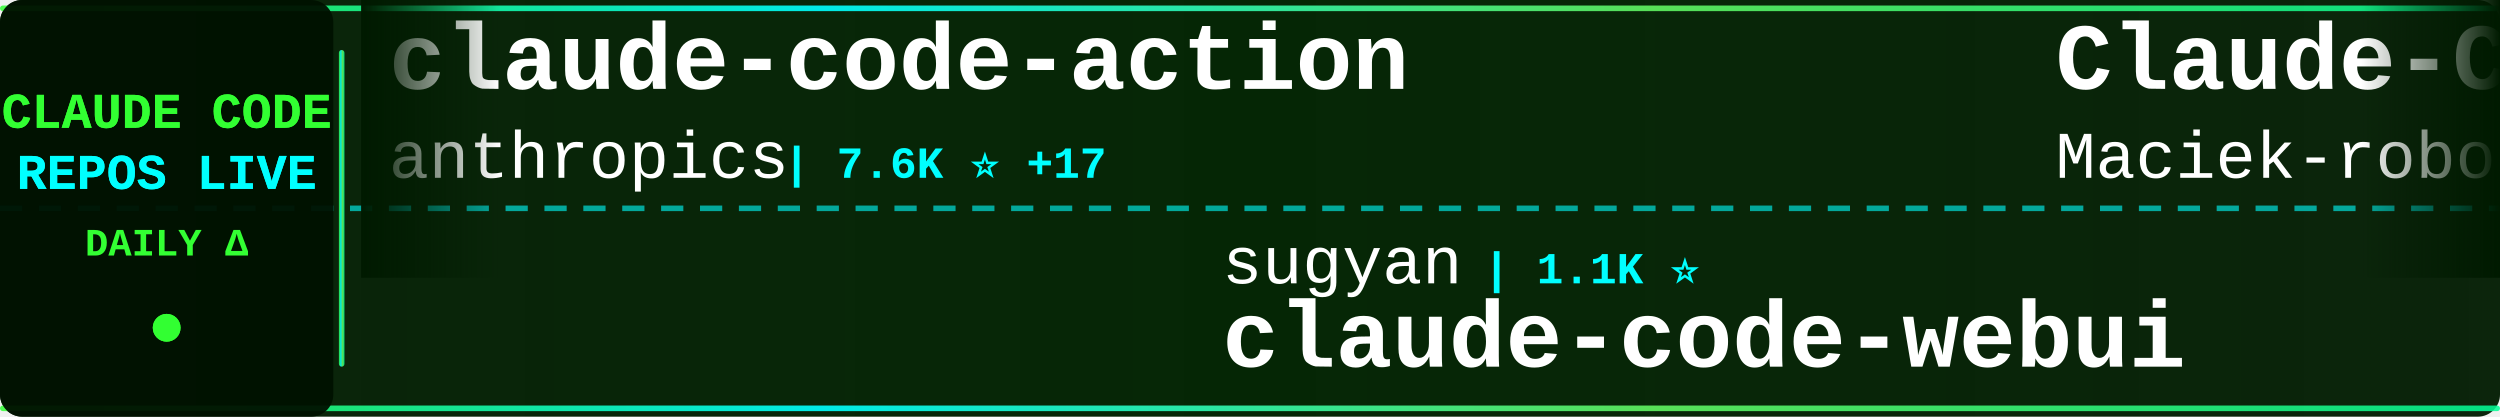
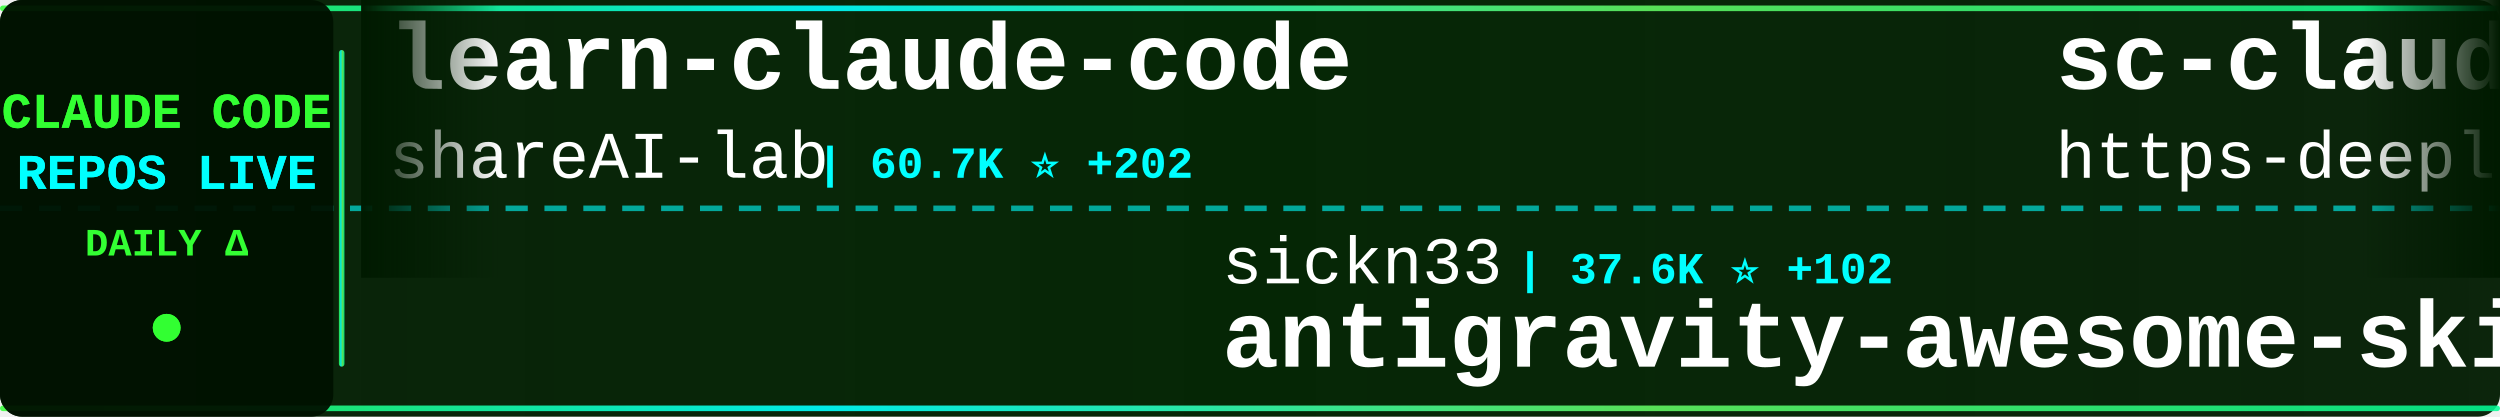
<svg xmlns="http://www.w3.org/2000/svg" width="900" height="150">
  <defs>
    <linearGradient id="tickerBg" x1="0%" y1="0%" x2="100%" y2="0%">
      <stop offset="0%" style="stop-color:#001a00;stop-opacity:0.95" />
      <stop offset="50%" style="stop-color:#002200;stop-opacity:0.98" />
      <stop offset="100%" style="stop-color:#001a00;stop-opacity:0.95" />
    </linearGradient>
    <linearGradient id="borderGrad" x1="0%" y1="0%" x2="100%" y2="0%">
      <stop offset="0%" style="stop-color:#33ff33;stop-opacity:0.85">
        <animate attributeName="stop-opacity" values="0.85;1;0.85" dur="2s" repeatCount="indefinite" />
      </stop>
      <stop offset="33%" style="stop-color:#00ffff;stop-opacity:0.9">
        <animate attributeName="stop-opacity" values="0.9;1;0.9" dur="2.2s" repeatCount="indefinite" />
      </stop>
      <stop offset="66%" style="stop-color:#66ff66;stop-opacity:0.85">
        <animate attributeName="stop-opacity" values="0.85;1;0.85" dur="1.8s" repeatCount="indefinite" />
      </stop>
      <stop offset="100%" style="stop-color:#00ff99;stop-opacity:0.85">
        <animate attributeName="stop-opacity" values="0.85;1;0.85" dur="2s" repeatCount="indefinite" />
      </stop>
    </linearGradient>
    <filter id="textGlow">
      <feGaussianBlur stdDeviation="0.1" result="coloredBlur" />
      <feMerge>
        <feMergeNode in="coloredBlur" />
        <feMergeNode in="SourceGraphic" />
      </feMerge>
    </filter>
    <filter id="metricGlow">
      <feGaussianBlur stdDeviation="0.2" result="coloredBlur" />
      <feMerge>
        <feMergeNode in="coloredBlur" />
        <feMergeNode in="SourceGraphic" />
      </feMerge>
    </filter>
    <linearGradient id="leftFade" x1="0%" y1="0%" x2="100%" y2="0%">
      <stop offset="0%" style="stop-color:#001a00;stop-opacity:1" />
      <stop offset="100%" style="stop-color:#001a00;stop-opacity:0" />
    </linearGradient>
    <linearGradient id="rightFade" x1="0%" y1="0%" x2="100%" y2="0%">
      <stop offset="0%" style="stop-color:#001a00;stop-opacity:0" />
      <stop offset="100%" style="stop-color:#001a00;stop-opacity:1" />
    </linearGradient>
  </defs>
  <rect width="900" height="150" fill="url(#tickerBg)" rx="8" />
  <rect x="0" y="2" width="900" height="2" fill="url(#borderGrad)" rx="1" />
  <rect x="0" y="146" width="900" height="2" fill="url(#borderGrad)" rx="1" />
  <line x1="0" y1="75" x2="900" y2="75" stroke="#00ffff" stroke-width="2" stroke-dasharray="8 6" opacity="0.6" />
  <rect x="0" y="0" width="120" height="150" fill="#001100" opacity="0.95" rx="8" />
  <text x="60" y="46" font-family="'Courier New', monospace" font-size="18" font-weight="bold" fill="#33ff33" text-anchor="middle" filter="url(#textGlow)">
    CLAUDE CODE
  </text>
  <text x="60" y="68" font-family="'Courier New', monospace" font-size="18" font-weight="bold" fill="#00ffff" text-anchor="middle" filter="url(#textGlow)">
    REPOS LIVE
  </text>
  <text x="60" y="92" font-family="'Courier New', monospace" font-size="14" font-weight="bold" fill="#33ff33" text-anchor="middle">
    DAILY Δ
  </text>
  <circle cx="60" cy="118" r="5" fill="#33ff33" filter="url(#metricGlow)">
    <animate attributeName="r" values="4;6;4" dur="1.5s" repeatCount="indefinite" />
    <animate attributeName="opacity" values="0.6;1;0.6" dur="1.5s" repeatCount="indefinite" />
  </circle>
  <rect x="122" y="18" width="2" height="114" fill="url(#borderGrad)" rx="1" />
  <clipPath id="tickerClip">
    <rect x="130" y="0" width="770" height="150" />
  </clipPath>
  <g clip-path="url(#tickerClip)">
    <g id="tickerItems">
      <animateTransform attributeName="transform" attributeType="XML" type="translate" from="0 0" to="-3000 0" dur="54s" repeatCount="indefinite" />
      <g transform="translate(0, 0)">
-         <text x="140" y="32" font-family="'Courier New', monospace" font-size="34" font-weight="bold" fill="#ffffff">claude-code-action</text>
-         <text x="140" y="64" font-family="'Courier New', monospace" font-size="24" font-weight="normal" fill="#ffffff" opacity="1.0">anthropics</text>
-         <text x="282" y="64" font-family="'Courier New', monospace" font-size="16" font-weight="bold" fill="#00ffff"> | 7.6K ⭐ +17</text>
+         <text x="140" y="32" font-family="'Courier New', monospace" font-size="34" font-weight="bold" fill="#ffffff">learn-claude-code</text>
+         <text x="140" y="64" font-family="'Courier New', monospace" font-size="24" font-weight="normal" fill="#ffffff" opacity="1.0">shareAI-lab</text>
+         <text x="294" y="64" font-family="'Courier New', monospace" font-size="16" font-weight="bold" fill="#00ffff"> | 60.7K ⭐ +202</text>
      </g>
      <g transform="translate(300, 0)">
-         <text x="140" y="102" font-family="'Courier New', monospace" font-size="24" font-weight="normal" fill="#ffffff" opacity="1.0">sugyan</text>
-         <text x="234" y="102" font-family="'Courier New', monospace" font-size="16" font-weight="bold" fill="#00ffff"> | 1.1K ⭐</text>
-         <text x="140" y="132" font-family="'Courier New', monospace" font-size="34" font-weight="bold" fill="#ffffff">claude-code-webui</text>
+         <text x="140" y="102" font-family="'Courier New', monospace" font-size="24" font-weight="normal" fill="#ffffff" opacity="1.0">sickn33</text>
+         <text x="246" y="102" font-family="'Courier New', monospace" font-size="16" font-weight="bold" fill="#00ffff"> | 37.6K ⭐ +102</text>
+         <text x="140" y="132" font-family="'Courier New', monospace" font-size="34" font-weight="bold" fill="#ffffff">antigravity-awesome-skil...</text>
      </g>
      <g transform="translate(600, 0)">
-         <text x="140" y="32" font-family="'Courier New', monospace" font-size="34" font-weight="bold" fill="#ffffff">Claude-Code-Usage-Monito...</text>
-         <text x="140" y="64" font-family="'Courier New', monospace" font-size="24" font-weight="normal" fill="#ffffff" opacity="1.0">Maciek-roboblog</text>
-         <text x="342" y="64" font-family="'Courier New', monospace" font-size="16" font-weight="bold" fill="#00ffff"> | 8.0K ⭐ +7</text>
+         <text x="140" y="32" font-family="'Courier New', monospace" font-size="34" font-weight="bold" fill="#ffffff">sc-claude-code-files</text>
+         <text x="140" y="64" font-family="'Courier New', monospace" font-size="24" font-weight="normal" fill="#ffffff" opacity="1.0">https-deeplearning-ai</text>
+         <text x="414" y="64" font-family="'Courier New', monospace" font-size="16" font-weight="bold" fill="#00ffff"> | 510 ⭐ +1</text>
      </g>
      <g transform="translate(900, 0)">
+         <text x="140" y="102" font-family="'Courier New', monospace" font-size="24" font-weight="normal" fill="#ffffff" opacity="1.0">VoltAgent</text>
+         <text x="270" y="102" font-family="'Courier New', monospace" font-size="16" font-weight="bold" fill="#00ffff"> | 19.9K ⭐ +78</text>
+         <text x="140" y="132" font-family="'Courier New', monospace" font-size="34" font-weight="bold" fill="#ffffff">awesome-claude-code-suba...</text>
+       </g>
+       <g transform="translate(1200, 0)">
+         <text x="140" y="32" font-family="'Courier New', monospace" font-size="34" font-weight="bold" fill="#ffffff">claude-code-cli</text>
+         <text x="140" y="64" font-family="'Courier New', monospace" font-size="24" font-weight="normal" fill="#ffffff" opacity="1.0">huangserva</text>
+         <text x="282" y="64" font-family="'Courier New', monospace" font-size="16" font-weight="bold" fill="#00ffff"> | 583 ⭐ +1</text>
+       </g>
+       <g transform="translate(1500, 0)">
+         <text x="140" y="102" font-family="'Courier New', monospace" font-size="24" font-weight="normal" fill="#ffffff" opacity="1.0">luongnv89</text>
+         <text x="270" y="102" font-family="'Courier New', monospace" font-size="16" font-weight="bold" fill="#00ffff"> | 33.0K ⭐ +197</text>
+         <text x="140" y="132" font-family="'Courier New', monospace" font-size="34" font-weight="bold" fill="#ffffff">claude-howto</text>
+       </g>
+       <g transform="translate(1800, 0)">
+         <text x="140" y="32" font-family="'Courier New', monospace" font-size="34" font-weight="bold" fill="#ffffff">claude-code-sub-agents</text>
+         <text x="140" y="64" font-family="'Courier New', monospace" font-size="24" font-weight="normal" fill="#ffffff" opacity="1.0">lst97</text>
+         <text x="222" y="64" font-family="'Courier New', monospace" font-size="16" font-weight="bold" fill="#00ffff"> | 1.6K ⭐ +1</text>
+       </g>
+       <g transform="translate(2100, 0)">
+         <text x="140" y="102" font-family="'Courier New', monospace" font-size="24" font-weight="normal" fill="#ffffff" opacity="1.0">OneRedOak</text>
+         <text x="270" y="102" font-family="'Courier New', monospace" font-size="16" font-weight="bold" fill="#00ffff"> | 3.8K ⭐ +1</text>
+         <text x="140" y="132" font-family="'Courier New', monospace" font-size="34" font-weight="bold" fill="#ffffff">claude-code-workflows</text>
+       </g>
+       <g transform="translate(2400, 0)">
+         <text x="140" y="32" font-family="'Courier New', monospace" font-size="34" font-weight="bold" fill="#ffffff">claude-code-tips</text>
+         <text x="140" y="64" font-family="'Courier New', monospace" font-size="24" font-weight="normal" fill="#ffffff" opacity="1.0">ykdojo</text>
+         <text x="234" y="64" font-family="'Courier New', monospace" font-size="16" font-weight="bold" fill="#00ffff"> | 8.3K ⭐ +25</text>
+       </g>
+       <g transform="translate(2700, 0)">
        <text x="140" y="102" font-family="'Courier New', monospace" font-size="24" font-weight="normal" fill="#ffffff" opacity="1.0">KPR111</text>
        <text x="234" y="102" font-family="'Courier New', monospace" font-size="16" font-weight="bold" fill="#00ffff"> | 17 ⭐</text>
        <text x="140" y="132" font-family="'Courier New', monospace" font-size="34" font-weight="bold" fill="#ffffff">Claude-Code</text>
      </g>
-       <g transform="translate(1200, 0)">
-         <text x="140" y="32" font-family="'Courier New', monospace" font-size="34" font-weight="bold" fill="#ffffff">claude-code-analysis</text>
-         <text x="140" y="64" font-family="'Courier New', monospace" font-size="24" font-weight="normal" fill="#ffffff" opacity="1.0">liuup</text>
-         <text x="222" y="64" font-family="'Courier New', monospace" font-size="16" font-weight="bold" fill="#00ffff"> | 2.5K ⭐ +22</text>
-       </g>
-       <g transform="translate(1500, 0)">
-         <text x="140" y="102" font-family="'Courier New', monospace" font-size="24" font-weight="normal" fill="#ffffff" opacity="1.0">disler</text>
-         <text x="234" y="102" font-family="'Courier New', monospace" font-size="16" font-weight="bold" fill="#00ffff"> | 3.7K ⭐ +6</text>
-         <text x="140" y="132" font-family="'Courier New', monospace" font-size="34" font-weight="bold" fill="#ffffff">claude-code-hooks-master...</text>
-       </g>
-       <g transform="translate(1800, 0)">
-         <text x="140" y="32" font-family="'Courier New', monospace" font-size="34" font-weight="bold" fill="#ffffff">claude-code-guide</text>
-         <text x="140" y="64" font-family="'Courier New', monospace" font-size="24" font-weight="normal" fill="#ffffff" opacity="1.0">Cranot</text>
-         <text x="234" y="64" font-family="'Courier New', monospace" font-size="16" font-weight="bold" fill="#00ffff"> | 2.7K ⭐ +8</text>
-       </g>
-       <g transform="translate(2100, 0)">
-         <text x="140" y="102" font-family="'Courier New', monospace" font-size="24" font-weight="normal" fill="#ffffff" opacity="1.0">centminmod</text>
-         <text x="282" y="102" font-family="'Courier New', monospace" font-size="16" font-weight="bold" fill="#00ffff"> | 2.3K ⭐ +1</text>
-         <text x="140" y="132" font-family="'Courier New', monospace" font-size="34" font-weight="bold" fill="#ffffff">my-claude-code-setup</text>
-       </g>
-       <g transform="translate(2400, 0)">
-         <text x="140" y="32" font-family="'Courier New', monospace" font-size="34" font-weight="bold" fill="#ffffff">claude-plugins-official</text>
-         <text x="140" y="64" font-family="'Courier New', monospace" font-size="24" font-weight="normal" fill="#ffffff" opacity="1.0">anthropics</text>
-         <text x="282" y="64" font-family="'Courier New', monospace" font-size="16" font-weight="bold" fill="#00ffff"> | 19.4K ⭐ +76</text>
-       </g>
-       <g transform="translate(2700, 0)">
-         <text x="140" y="102" font-family="'Courier New', monospace" font-size="24" font-weight="normal" fill="#ffffff" opacity="1.0">affaan-m</text>
-         <text x="258" y="102" font-family="'Courier New', monospace" font-size="16" font-weight="bold" fill="#00ffff"> | 182.8K ⭐ +861</text>
-         <text x="140" y="132" font-family="'Courier New', monospace" font-size="34" font-weight="bold" fill="#ffffff">everything-claude-code</text>
-       </g>
      <g transform="translate(3000, 0)">
-         <text x="140" y="32" font-family="'Courier New', monospace" font-size="34" font-weight="bold" fill="#ffffff">claude-code-action</text>
-         <text x="140" y="64" font-family="'Courier New', monospace" font-size="24" font-weight="normal" fill="#ffffff" opacity="1.0">anthropics</text>
-         <text x="282" y="64" font-family="'Courier New', monospace" font-size="16" font-weight="bold" fill="#00ffff"> | 7.6K ⭐ +17</text>
+         <text x="140" y="32" font-family="'Courier New', monospace" font-size="34" font-weight="bold" fill="#ffffff">learn-claude-code</text>
+         <text x="140" y="64" font-family="'Courier New', monospace" font-size="24" font-weight="normal" fill="#ffffff" opacity="1.0">shareAI-lab</text>
+         <text x="294" y="64" font-family="'Courier New', monospace" font-size="16" font-weight="bold" fill="#00ffff"> | 60.7K ⭐ +202</text>
      </g>
      <g transform="translate(3300, 0)">
-         <text x="140" y="102" font-family="'Courier New', monospace" font-size="24" font-weight="normal" fill="#ffffff" opacity="1.0">sugyan</text>
-         <text x="234" y="102" font-family="'Courier New', monospace" font-size="16" font-weight="bold" fill="#00ffff"> | 1.1K ⭐</text>
-         <text x="140" y="132" font-family="'Courier New', monospace" font-size="34" font-weight="bold" fill="#ffffff">claude-code-webui</text>
+         <text x="140" y="102" font-family="'Courier New', monospace" font-size="24" font-weight="normal" fill="#ffffff" opacity="1.0">sickn33</text>
+         <text x="246" y="102" font-family="'Courier New', monospace" font-size="16" font-weight="bold" fill="#00ffff"> | 37.6K ⭐ +102</text>
+         <text x="140" y="132" font-family="'Courier New', monospace" font-size="34" font-weight="bold" fill="#ffffff">antigravity-awesome-skil...</text>
      </g>
      <g transform="translate(3600, 0)">
-         <text x="140" y="32" font-family="'Courier New', monospace" font-size="34" font-weight="bold" fill="#ffffff">Claude-Code-Usage-Monito...</text>
-         <text x="140" y="64" font-family="'Courier New', monospace" font-size="24" font-weight="normal" fill="#ffffff" opacity="1.0">Maciek-roboblog</text>
-         <text x="342" y="64" font-family="'Courier New', monospace" font-size="16" font-weight="bold" fill="#00ffff"> | 8.0K ⭐ +7</text>
+         <text x="140" y="32" font-family="'Courier New', monospace" font-size="34" font-weight="bold" fill="#ffffff">sc-claude-code-files</text>
+         <text x="140" y="64" font-family="'Courier New', monospace" font-size="24" font-weight="normal" fill="#ffffff" opacity="1.0">https-deeplearning-ai</text>
+         <text x="414" y="64" font-family="'Courier New', monospace" font-size="16" font-weight="bold" fill="#00ffff"> | 510 ⭐ +1</text>
      </g>
      <g transform="translate(3900, 0)">
-         <text x="140" y="102" font-family="'Courier New', monospace" font-size="24" font-weight="normal" fill="#ffffff" opacity="1.0">KPR111</text>
-         <text x="234" y="102" font-family="'Courier New', monospace" font-size="16" font-weight="bold" fill="#00ffff"> | 17 ⭐</text>
-         <text x="140" y="132" font-family="'Courier New', monospace" font-size="34" font-weight="bold" fill="#ffffff">Claude-Code</text>
+         <text x="140" y="102" font-family="'Courier New', monospace" font-size="24" font-weight="normal" fill="#ffffff" opacity="1.0">VoltAgent</text>
+         <text x="270" y="102" font-family="'Courier New', monospace" font-size="16" font-weight="bold" fill="#00ffff"> | 19.9K ⭐ +78</text>
+         <text x="140" y="132" font-family="'Courier New', monospace" font-size="34" font-weight="bold" fill="#ffffff">awesome-claude-code-suba...</text>
      </g>
    </g>
  </g>
  <rect x="130" y="0" width="50" height="100" fill="url(#leftFade)" />
  <rect x="850" y="0" width="50" height="100" fill="url(#rightFade)" />
</svg>
